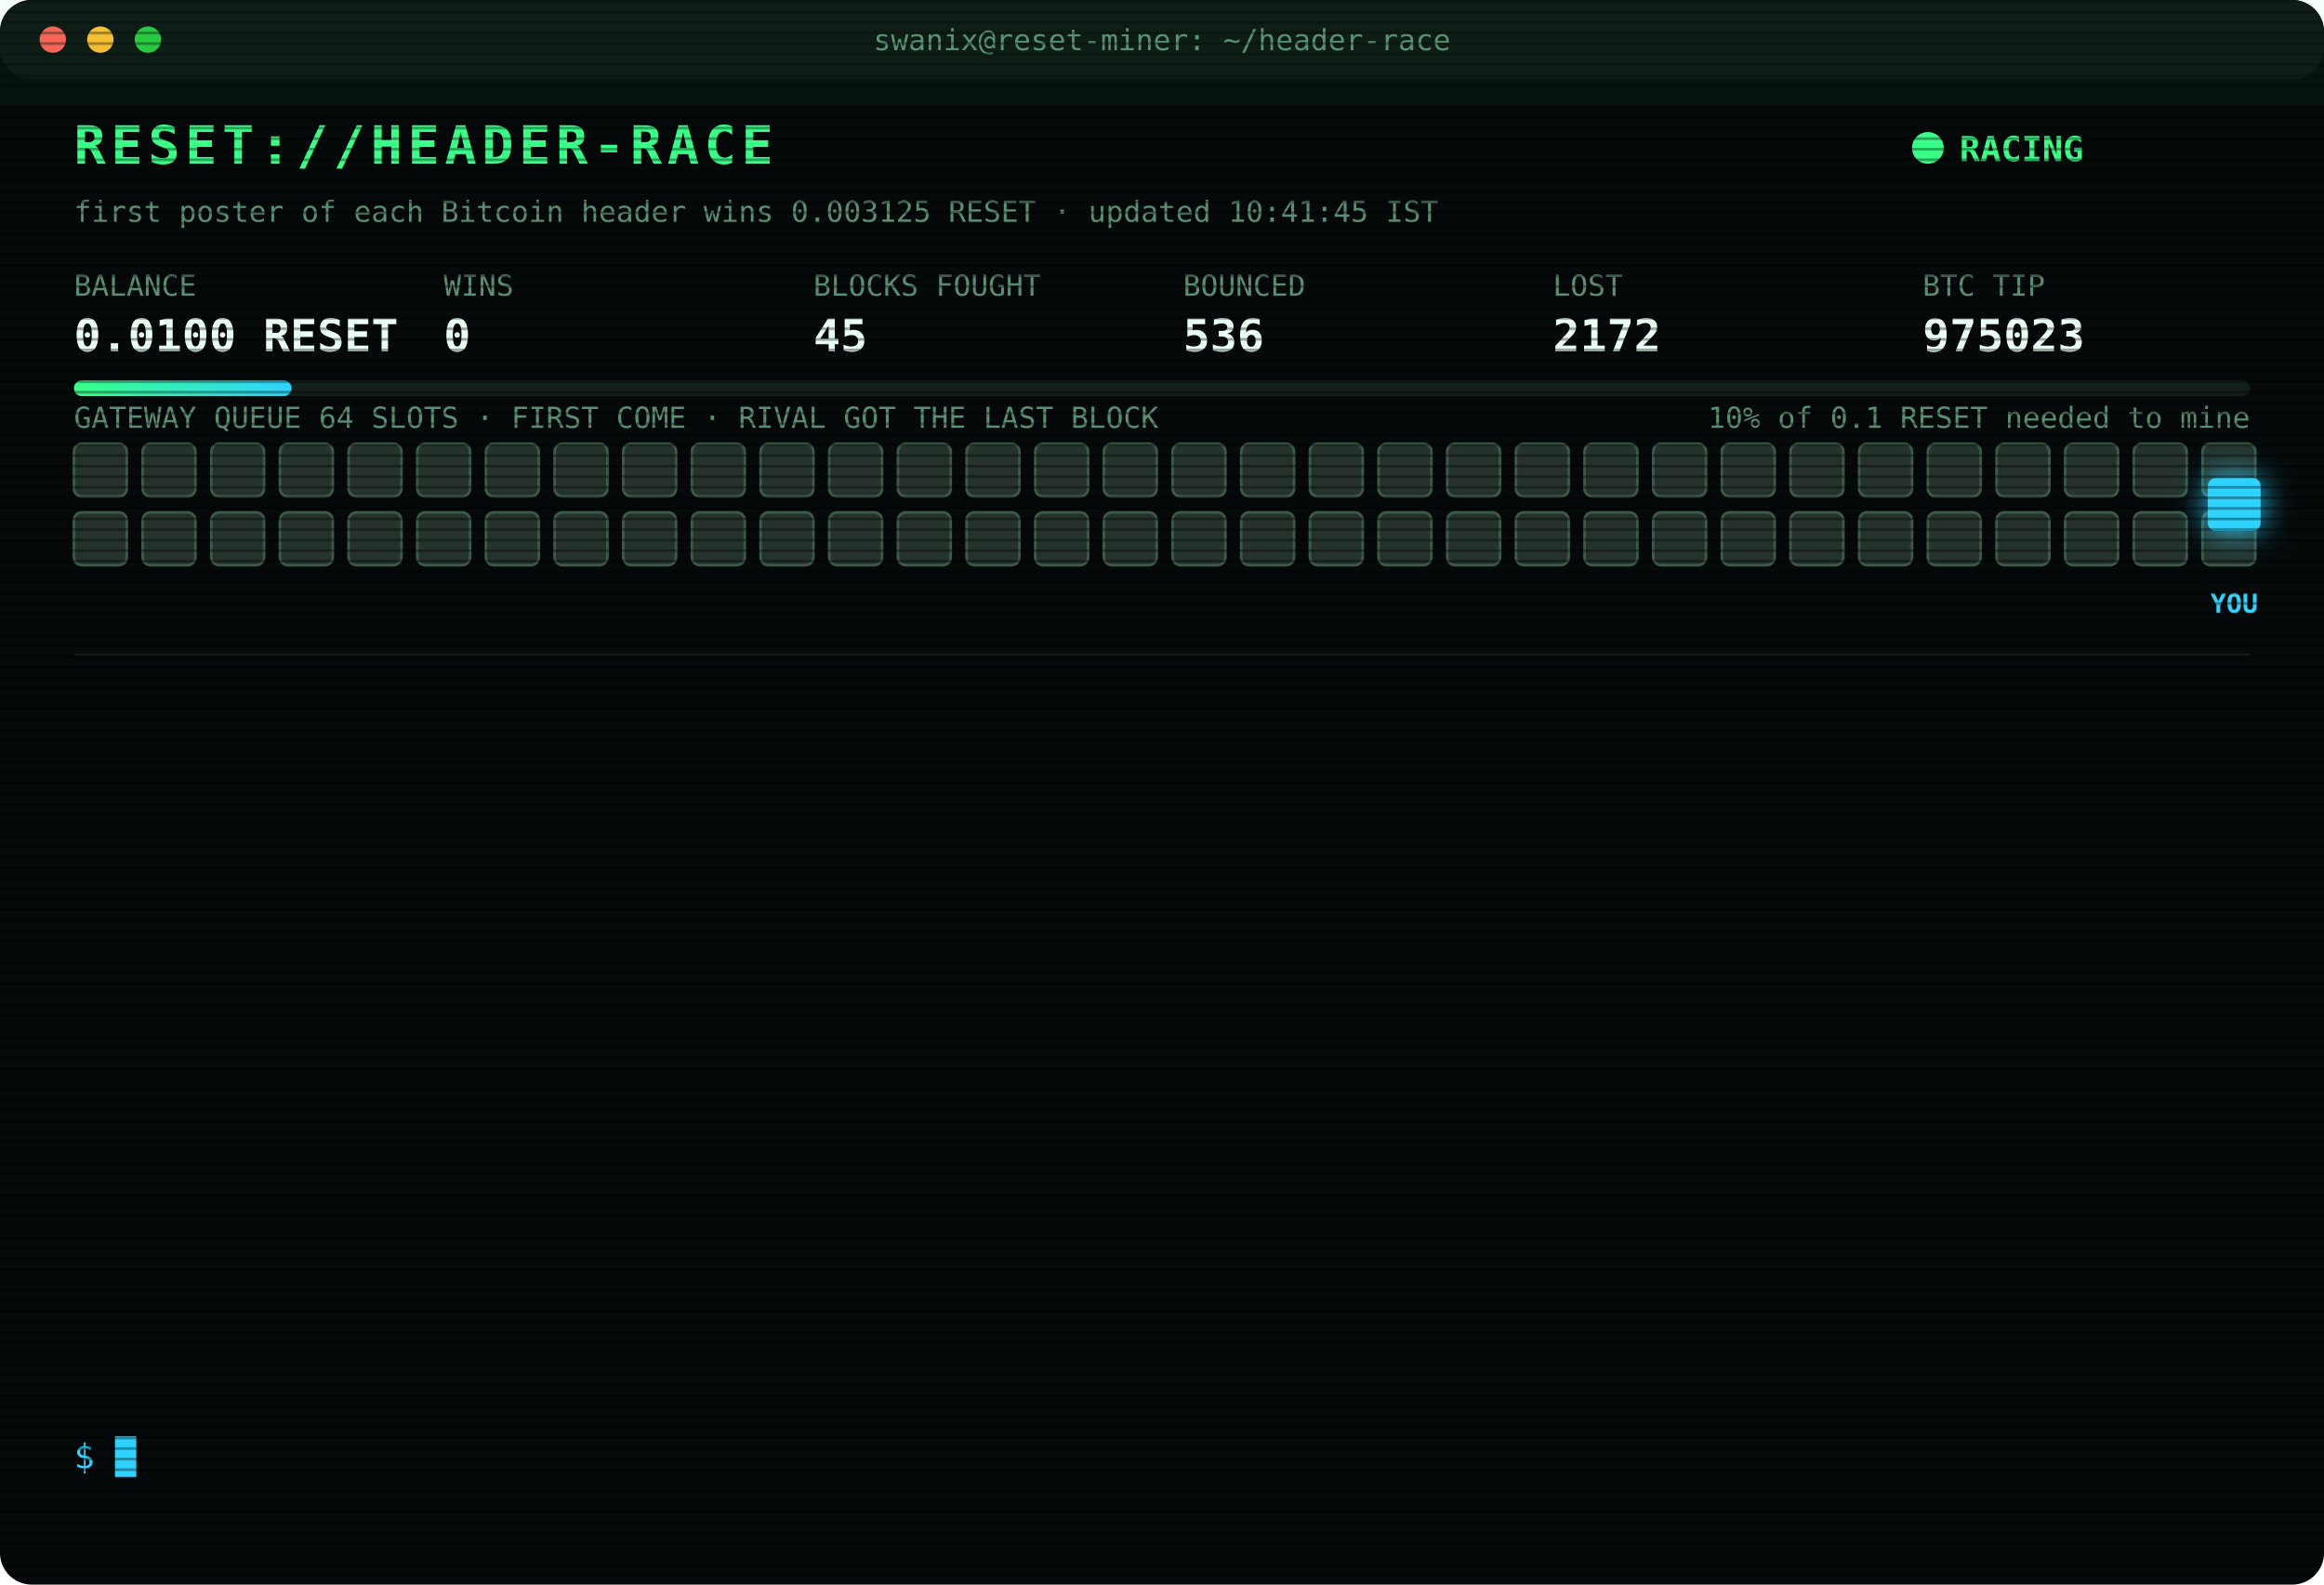
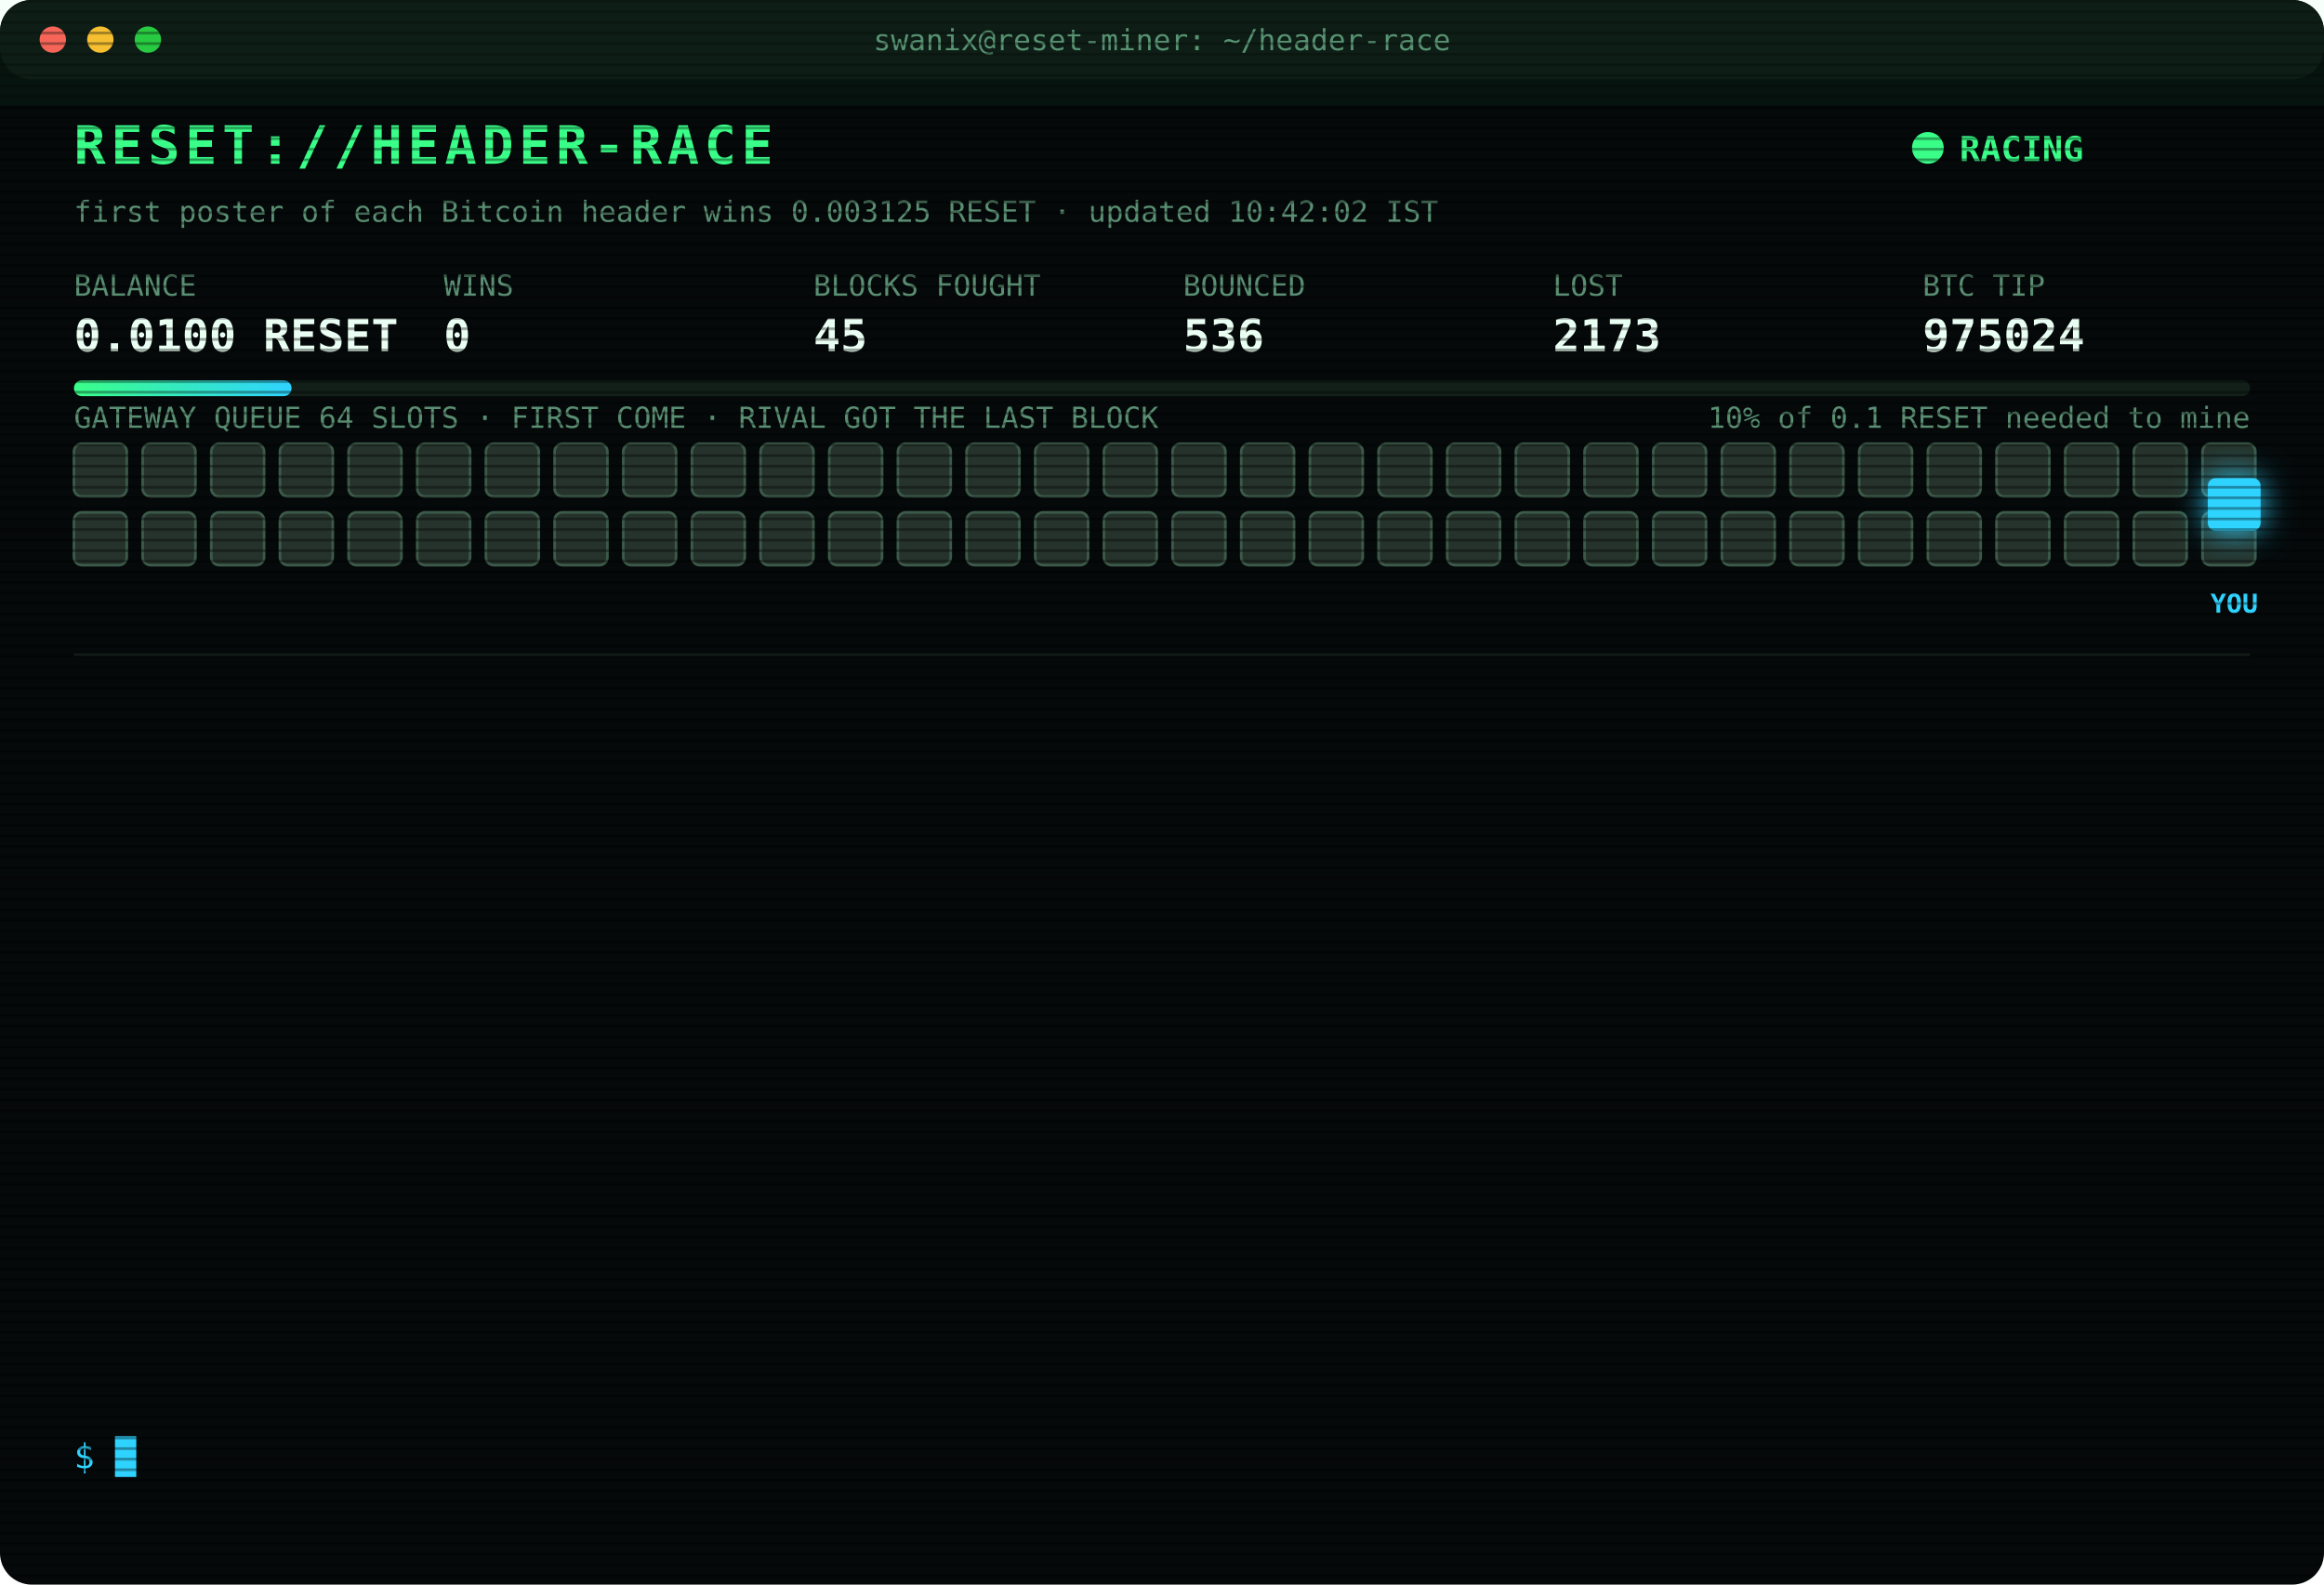
<svg xmlns="http://www.w3.org/2000/svg" width="880" height="600" viewBox="0 0 880 600" font-family="ui-monospace,SFMono-Regular,Menlo,Consolas,monospace">
  <style>
text{font-size:13px;fill:#7CFFB2}
.title{font-size:20px;font-weight:700;fill:#39FF88;letter-spacing:2px;animation:glitch 3s infinite steps(1)}
.sub{fill:#2fd3ff}.k{fill:#5a8f73;font-size:11px}.v{font-size:17px;font-weight:700;fill:#eafff3}
.ts{fill:#3f6b56}.boot{fill:#2fd3ff}.dim{fill:#5a8f73}.bad{fill:#ff4d6d}.warn{fill:#ffd23f}.mag{fill:#ff5cf0}.win{fill:#39FF88;font-weight:700}
.tag{font-size:10px;fill:#2fd3ff;font-weight:700}
.rival{fill:#26332c;stroke:#3c5a49;animation:jam 1.2s infinite alternate}
.idle{fill:#141c18;stroke:#22302a;animation:breathe 4s infinite}
.me{fill:#2fd3ff;filter:drop-shadow(0 0 6px #2fd3ff)}
.hover{animation:nudge 1.1s infinite ease-in-out}.bounce{animation:kick 1.4s infinite}
.ln{opacity:0;animation:in .4s forwards}
.cur{animation:blink 1s infinite steps(1)}
.scan{animation:scan 6s infinite linear}
.led{animation:blink 1.4s infinite}
@keyframes in{from{opacity:0;transform:translateX(-6px)}to{opacity:1;transform:none}}
@keyframes blink{50%{opacity:0}}
@keyframes jam{to{fill:#33463b}}
@keyframes breathe{50%{opacity:.4}}
@keyframes nudge{50%{transform:translateX(-10px)}}
@keyframes kick{0%,100%{transform:none}30%{transform:translateX(-14px)}55%{transform:translateX(10px) translateY(-6px)}}
@keyframes glitch{0%,92%{transform:none}93%{transform:translateX(2px);fill:#ff4d6d}95%{transform:translateX(-2px);fill:#2fd3ff}97%{transform:none}}
@keyframes scan{from{transform:translateY(-40px)}to{transform:translateY(600px)}}
</style>
  <defs>
    <pattern id="sl" width="4" height="4" patternUnits="userSpaceOnUse">
      <rect width="4" height="1" fill="#000" opacity=".35" />
    </pattern>
    <linearGradient id="bar">
      <stop offset="0" stop-color="#39FF88" />
      <stop offset="1" stop-color="#2fd3ff" />
    </linearGradient>
  </defs>
  <rect width="880" height="600" rx="12" fill="#05090a" />
  <rect width="880" height="30" rx="12" fill="#0d1512" />
  <circle cx="20" cy="15" r="5" fill="#ff5f57" />
  <circle cx="38" cy="15" r="5" fill="#febc2e" />
  <circle cx="56" cy="15" r="5" fill="#28c840" />
  <text x="440" y="19" text-anchor="middle" class="k">swanix@reset-miner: ~/header-race</text>
  <text x="28" y="62" class="title">RESET://HEADER-RACE</text>
  <circle class="led" cx="730" cy="56" r="6" fill="#39FF88" />
  <text x="742" y="61" class="win">RACING</text>
-   <text x="28" y="84" class="k">first poster of each Bitcoin header wins 0.003125 RESET · updated 10:41:45 IST</text>
+   <text x="28" y="84" class="k">first poster of each Bitcoin header wins 0.003125 RESET · updated 10:42:02 IST</text>
  <text x="28" y="112" class="k">BALANCE</text>
  <text x="28" y="133" class="v">0.0100 RESET</text>
  <text x="168" y="112" class="k">WINS</text>
  <text x="168" y="133" class="v">0</text>
  <text x="308" y="112" class="k">BLOCKS FOUGHT</text>
  <text x="308" y="133" class="v">45</text>
  <text x="448" y="112" class="k">BOUNCED</text>
  <text x="448" y="133" class="v">536</text>
  <text x="588" y="112" class="k">LOST</text>
-   <text x="588" y="133" class="v">2172</text>
+   <text x="588" y="133" class="v">2173</text>
  <text x="728" y="112" class="k">BTC TIP</text>
-   <text x="728" y="133" class="v">975023</text>
+   <text x="728" y="133" class="v">975024</text>
  <rect x="28" y="144" width="824" height="6" rx="3" fill="#13201a" />
  <rect x="28" y="144" width="82.4" height="6" rx="3" fill="url(#bar)" />
  <text x="852" y="162" text-anchor="end" class="k">10% of 0.1 RESET needed to mine</text>
  <text x="28" y="162" class="k">GATEWAY QUEUE 64 SLOTS · FIRST COME · RIVAL GOT THE LAST BLOCK</text>
  <rect class="rival" x="28" y="168" width="20" height="20" rx="3" style="animation-delay:0.00s" />
  <rect class="rival" x="54" y="168" width="20" height="20" rx="3" style="animation-delay:0.05s" />
  <rect class="rival" x="80" y="168" width="20" height="20" rx="3" style="animation-delay:0.10s" />
  <rect class="rival" x="106" y="168" width="20" height="20" rx="3" style="animation-delay:0.15s" />
  <rect class="rival" x="132" y="168" width="20" height="20" rx="3" style="animation-delay:0.20s" />
  <rect class="rival" x="158" y="168" width="20" height="20" rx="3" style="animation-delay:0.25s" />
  <rect class="rival" x="184" y="168" width="20" height="20" rx="3" style="animation-delay:0.30s" />
  <rect class="rival" x="210" y="168" width="20" height="20" rx="3" style="animation-delay:0.35s" />
  <rect class="rival" x="236" y="168" width="20" height="20" rx="3" style="animation-delay:0.40s" />
  <rect class="rival" x="262" y="168" width="20" height="20" rx="3" style="animation-delay:0.45s" />
  <rect class="rival" x="288" y="168" width="20" height="20" rx="3" style="animation-delay:0.50s" />
  <rect class="rival" x="314" y="168" width="20" height="20" rx="3" style="animation-delay:0.55s" />
  <rect class="rival" x="340" y="168" width="20" height="20" rx="3" style="animation-delay:0.60s" />
  <rect class="rival" x="366" y="168" width="20" height="20" rx="3" style="animation-delay:0.65s" />
  <rect class="rival" x="392" y="168" width="20" height="20" rx="3" style="animation-delay:0.70s" />
  <rect class="rival" x="418" y="168" width="20" height="20" rx="3" style="animation-delay:0.75s" />
  <rect class="rival" x="444" y="168" width="20" height="20" rx="3" style="animation-delay:0.80s" />
  <rect class="rival" x="470" y="168" width="20" height="20" rx="3" style="animation-delay:0.85s" />
  <rect class="rival" x="496" y="168" width="20" height="20" rx="3" style="animation-delay:0.90s" />
  <rect class="rival" x="522" y="168" width="20" height="20" rx="3" style="animation-delay:0.95s" />
  <rect class="rival" x="548" y="168" width="20" height="20" rx="3" style="animation-delay:1.00s" />
  <rect class="rival" x="574" y="168" width="20" height="20" rx="3" style="animation-delay:1.05s" />
  <rect class="rival" x="600" y="168" width="20" height="20" rx="3" style="animation-delay:1.10s" />
  <rect class="rival" x="626" y="168" width="20" height="20" rx="3" style="animation-delay:1.15s" />
  <rect class="rival" x="652" y="168" width="20" height="20" rx="3" style="animation-delay:1.20s" />
  <rect class="rival" x="678" y="168" width="20" height="20" rx="3" style="animation-delay:1.25s" />
  <rect class="rival" x="704" y="168" width="20" height="20" rx="3" style="animation-delay:1.30s" />
  <rect class="rival" x="730" y="168" width="20" height="20" rx="3" style="animation-delay:1.35s" />
  <rect class="rival" x="756" y="168" width="20" height="20" rx="3" style="animation-delay:1.40s" />
  <rect class="rival" x="782" y="168" width="20" height="20" rx="3" style="animation-delay:1.45s" />
  <rect class="rival" x="808" y="168" width="20" height="20" rx="3" style="animation-delay:1.50s" />
  <rect class="rival" x="834" y="168" width="20" height="20" rx="3" style="animation-delay:1.55s" />
  <rect class="rival" x="28" y="194" width="20" height="20" rx="3" style="animation-delay:1.60s" />
  <rect class="rival" x="54" y="194" width="20" height="20" rx="3" style="animation-delay:1.65s" />
  <rect class="rival" x="80" y="194" width="20" height="20" rx="3" style="animation-delay:1.70s" />
  <rect class="rival" x="106" y="194" width="20" height="20" rx="3" style="animation-delay:1.75s" />
  <rect class="rival" x="132" y="194" width="20" height="20" rx="3" style="animation-delay:1.80s" />
  <rect class="rival" x="158" y="194" width="20" height="20" rx="3" style="animation-delay:1.85s" />
  <rect class="rival" x="184" y="194" width="20" height="20" rx="3" style="animation-delay:1.90s" />
  <rect class="rival" x="210" y="194" width="20" height="20" rx="3" style="animation-delay:1.95s" />
  <rect class="rival" x="236" y="194" width="20" height="20" rx="3" style="animation-delay:2.00s" />
  <rect class="rival" x="262" y="194" width="20" height="20" rx="3" style="animation-delay:2.05s" />
  <rect class="rival" x="288" y="194" width="20" height="20" rx="3" style="animation-delay:2.10s" />
  <rect class="rival" x="314" y="194" width="20" height="20" rx="3" style="animation-delay:2.15s" />
  <rect class="rival" x="340" y="194" width="20" height="20" rx="3" style="animation-delay:2.20s" />
  <rect class="rival" x="366" y="194" width="20" height="20" rx="3" style="animation-delay:2.25s" />
  <rect class="rival" x="392" y="194" width="20" height="20" rx="3" style="animation-delay:2.30s" />
  <rect class="rival" x="418" y="194" width="20" height="20" rx="3" style="animation-delay:2.35s" />
  <rect class="rival" x="444" y="194" width="20" height="20" rx="3" style="animation-delay:2.40s" />
  <rect class="rival" x="470" y="194" width="20" height="20" rx="3" style="animation-delay:2.45s" />
  <rect class="rival" x="496" y="194" width="20" height="20" rx="3" style="animation-delay:2.50s" />
  <rect class="rival" x="522" y="194" width="20" height="20" rx="3" style="animation-delay:2.55s" />
  <rect class="rival" x="548" y="194" width="20" height="20" rx="3" style="animation-delay:2.60s" />
  <rect class="rival" x="574" y="194" width="20" height="20" rx="3" style="animation-delay:2.65s" />
  <rect class="rival" x="600" y="194" width="20" height="20" rx="3" style="animation-delay:2.70s" />
  <rect class="rival" x="626" y="194" width="20" height="20" rx="3" style="animation-delay:2.75s" />
  <rect class="rival" x="652" y="194" width="20" height="20" rx="3" style="animation-delay:2.80s" />
  <rect class="rival" x="678" y="194" width="20" height="20" rx="3" style="animation-delay:2.85s" />
  <rect class="rival" x="704" y="194" width="20" height="20" rx="3" style="animation-delay:2.90s" />
  <rect class="rival" x="730" y="194" width="20" height="20" rx="3" style="animation-delay:2.95s" />
  <rect class="rival" x="756" y="194" width="20" height="20" rx="3" style="animation-delay:3.00s" />
  <rect class="rival" x="782" y="194" width="20" height="20" rx="3" style="animation-delay:3.05s" />
  <rect class="rival" x="808" y="194" width="20" height="20" rx="3" style="animation-delay:3.10s" />
  <rect class="rival" x="834" y="194" width="20" height="20" rx="3" style="animation-delay:3.15s" />
  <g class="hover">
    <rect class="me" x="836" y="181" width="20" height="20" rx="3" />
    <text class="tag" x="846" y="232" text-anchor="middle">YOU</text>
  </g>
  <line x1="28" x2="852" y1="248" y2="248" stroke="#13201a" />
  <g class="ln" style="animation-delay:0.40s">
-     <text x="28" y="270" class="ts">06:17:14</text>
-     <text x="104" y="270" class="bad">[LOST] #975011 taken by a rival miner</text>
+     <text x="28" y="270" class="ts">07:06:28</text>
+     <text x="104" y="270" class="bad">[LOST] #975012 taken by a rival miner</text>
  </g>
  <g class="ln" style="animation-delay:0.65s">
-     <text x="28" y="292" class="ts">07:06:28</text>
-     <text x="104" y="292" class="bad">[LOST] #975012 taken by a rival miner</text>
+     <text x="28" y="292" class="ts">07:38:31</text>
+     <text x="104" y="292" class="bad">[LOST] #975013 taken by a rival miner</text>
  </g>
  <g class="ln" style="animation-delay:0.90s">
-     <text x="28" y="314" class="ts">07:38:31</text>
-     <text x="104" y="314" class="bad">[LOST] #975013 taken by a rival miner</text>
+     <text x="28" y="314" class="ts">07:45:18</text>
+     <text x="104" y="314" class="bad">[LOST] #975014 taken by a rival miner</text>
  </g>
  <g class="ln" style="animation-delay:1.15s">
-     <text x="28" y="336" class="ts">07:45:18</text>
-     <text x="104" y="336" class="bad">[LOST] #975014 taken by a rival miner</text>
+     <text x="28" y="336" class="ts">08:15:28</text>
+     <text x="104" y="336" class="bad">[LOST] #975015 taken by a rival miner</text>
  </g>
  <g class="ln" style="animation-delay:1.40s">
-     <text x="28" y="358" class="ts">08:15:28</text>
-     <text x="104" y="358" class="bad">[LOST] #975015 taken by a rival miner</text>
+     <text x="28" y="358" class="ts">08:44:57</text>
+     <text x="104" y="358" class="bad">[LOST] #975016 taken by a rival miner</text>
  </g>
  <g class="ln" style="animation-delay:1.65s">
-     <text x="28" y="380" class="ts">08:44:57</text>
-     <text x="104" y="380" class="bad">[LOST] #975016 taken by a rival miner</text>
+     <text x="28" y="380" class="ts">08:50:30</text>
+     <text x="104" y="380" class="bad">[LOST] #975017 taken by a rival miner</text>
  </g>
  <g class="ln" style="animation-delay:1.90s">
-     <text x="28" y="402" class="ts">08:50:30</text>
-     <text x="104" y="402" class="bad">[LOST] #975017 taken by a rival miner</text>
+     <text x="28" y="402" class="ts">09:17:38</text>
+     <text x="104" y="402" class="bad">[LOST] #975018 taken by a rival miner</text>
  </g>
  <g class="ln" style="animation-delay:2.15s">
-     <text x="28" y="424" class="ts">09:17:38</text>
-     <text x="104" y="424" class="bad">[LOST] #975018 taken by a rival miner</text>
+     <text x="28" y="424" class="ts">09:55:55</text>
+     <text x="104" y="424" class="bad">[LOST] #975019 taken by a rival miner</text>
  </g>
  <g class="ln" style="animation-delay:2.40s">
-     <text x="28" y="446" class="ts">09:55:55</text>
-     <text x="104" y="446" class="bad">[LOST] #975019 taken by a rival miner</text>
+     <text x="28" y="446" class="ts">10:13:34</text>
+     <text x="104" y="446" class="bad">[LOST] #975020 taken by a rival miner</text>
  </g>
  <g class="ln" style="animation-delay:2.65s">
-     <text x="28" y="468" class="ts">10:13:34</text>
-     <text x="104" y="468" class="bad">[LOST] #975020 taken by a rival miner</text>
+     <text x="28" y="468" class="ts">10:31:20</text>
+     <text x="104" y="468" class="bad">[LOST] #975021 taken by a rival miner</text>
  </g>
  <g class="ln" style="animation-delay:2.90s">
-     <text x="28" y="490" class="ts">10:31:20</text>
-     <text x="104" y="490" class="bad">[LOST] #975021 taken by a rival miner</text>
+     <text x="28" y="490" class="ts">10:41:02</text>
+     <text x="104" y="490" class="bad">[LOST] #975022 taken by a rival miner</text>
  </g>
  <g class="ln" style="animation-delay:3.15s">
-     <text x="28" y="512" class="ts">10:41:02</text>
-     <text x="104" y="512" class="bad">[LOST] #975022 taken by a rival miner</text>
+     <text x="28" y="512" class="ts">10:41:45</text>
+     <text x="104" y="512" class="bad">[LOST] #975023 taken by a rival miner</text>
  </g>
  <g class="ln" style="animation-delay:3.40s">
-     <text x="28" y="534" class="ts">10:41:45</text>
-     <text x="104" y="534" class="bad">[LOST] #975023 taken by a rival miner</text>
+     <text x="28" y="534" class="ts">10:42:02</text>
+     <text x="104" y="534" class="bad">[LOST] #975024 taken by a rival miner</text>
  </g>
  <text x="28" y="556" class="sub">$ <tspan class="cur">█</tspan>
  </text>
  <rect width="880" height="600" rx="12" fill="url(#sl)" pointer-events="none" />
  <rect class="scan" width="880" height="40" fill="#39FF88" opacity=".04" />
</svg>
